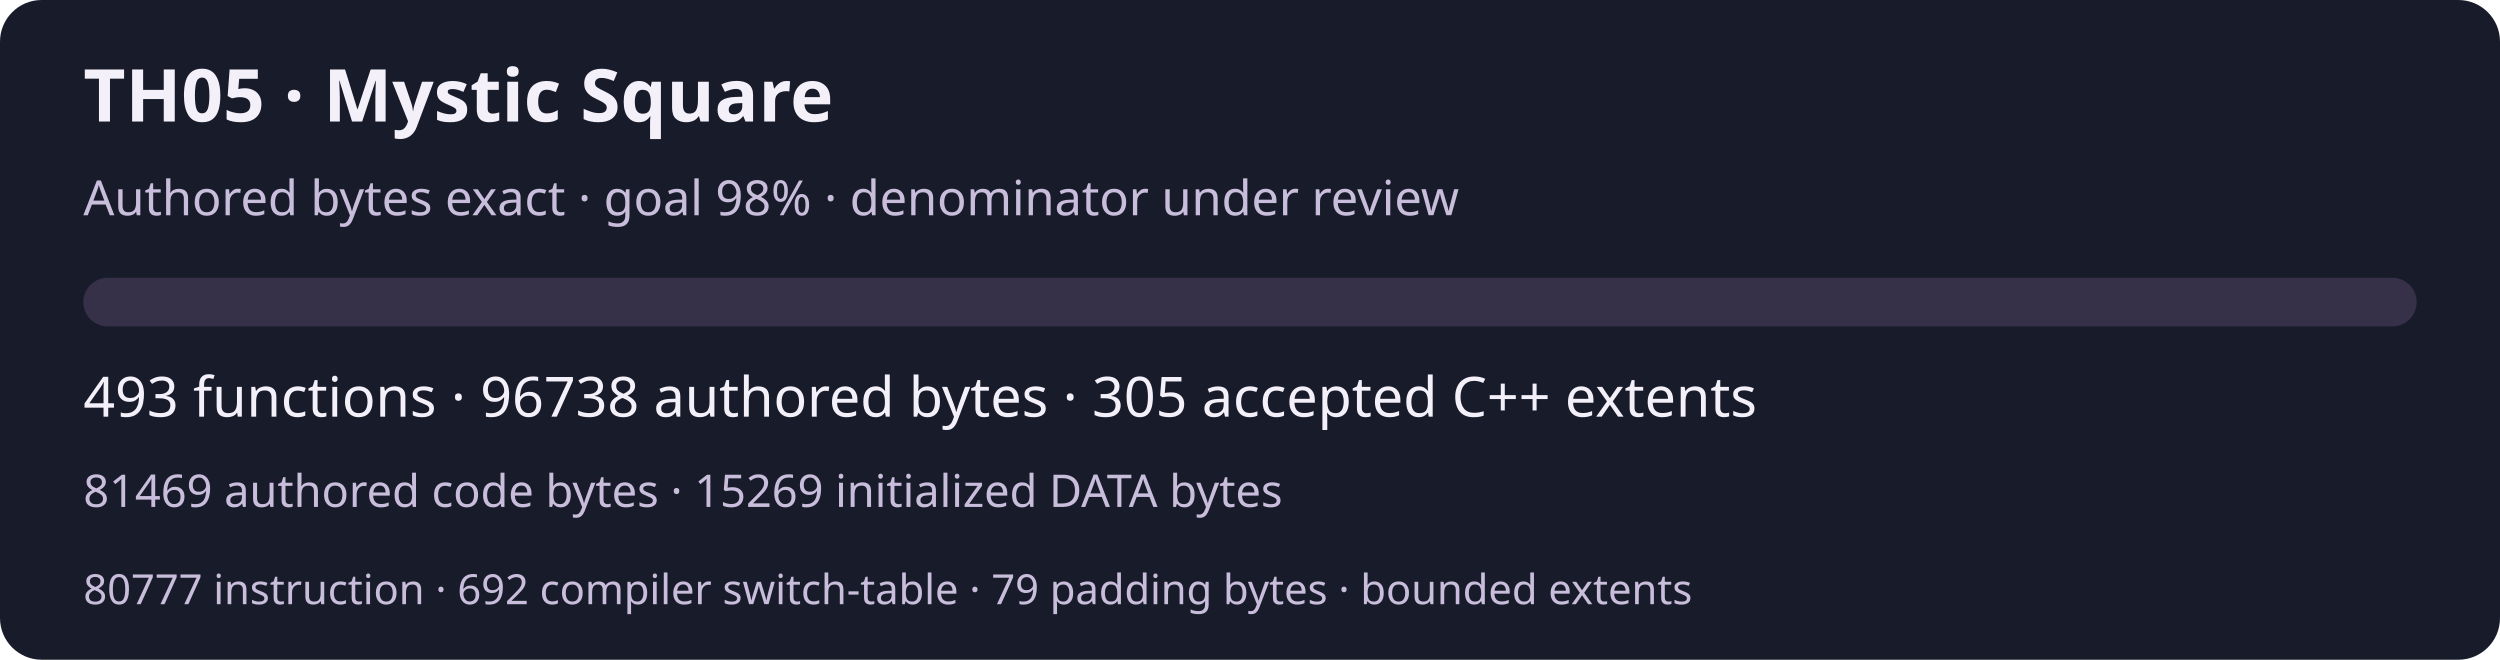
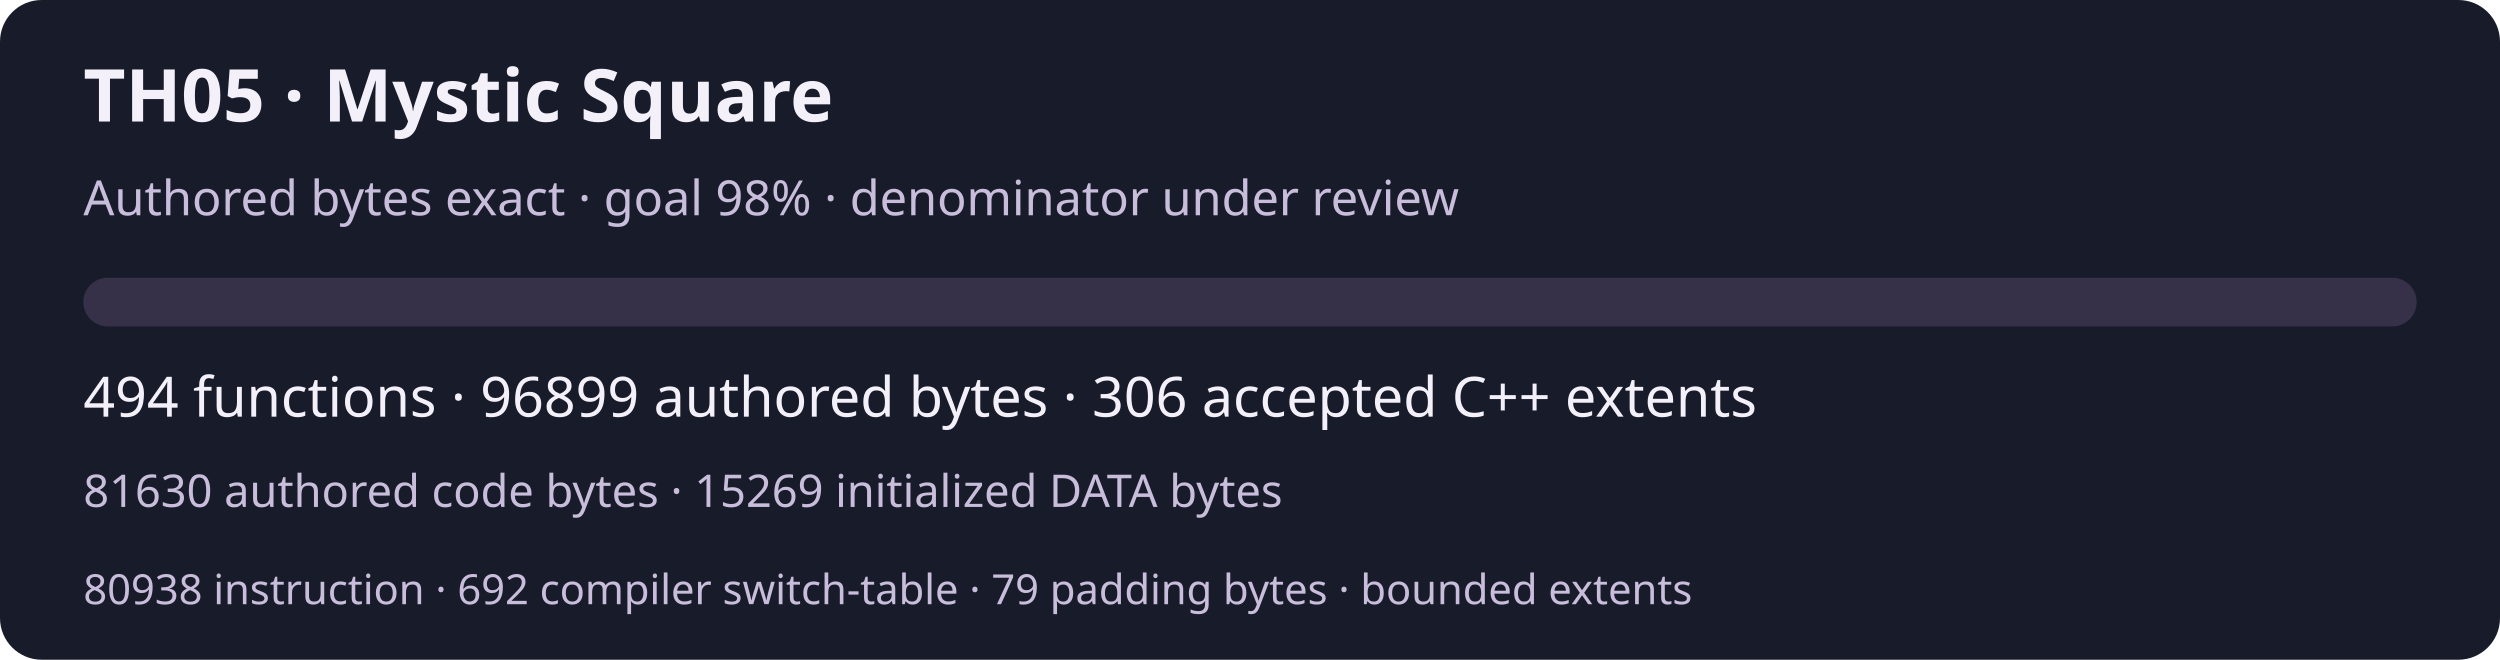
<svg xmlns="http://www.w3.org/2000/svg" width="720" height="190" viewBox="0 0 720 190" role="img" aria-labelledby="title desc">
  <rect width="720" height="190" rx="12" fill="#181b29" />
  <g font-family="system-ui,sans-serif" fill="#f3f0fa">
    <text x="24" y="35" font-size="21" font-weight="600">TH05 · Mystic Square</text>
    <text x="24" y="62" font-size="14" fill="#c9bddc">Authored bytes exact · goal 98% · denominator under review</text>
    <rect x="24" y="80" width="672" height="14" rx="7" fill="#363148" />
-     <text x="24" y="120" font-size="16">493 functions · 96738 authored bytes · 305 accepted C++ extents</text>
-     <text x="24" y="146" font-size="13" fill="#c9bddc">81469 authored code bytes · 15269 initialized DATA bytes</text>
-     <text x="24" y="174" font-size="12" fill="#c9bddc">80777 instruction · 692 compiler switch-table · 79 padding bytes · bounded extents</text>
+     <text x="24" y="120" font-size="16">494 functions · 96899 authored bytes · 306 accepted C++ extents</text>
+     <text x="24" y="146" font-size="13" fill="#c9bddc">81630 authored code bytes · 15269 initialized DATA bytes</text>
+     <text x="24" y="174" font-size="12" fill="#c9bddc">80938 instruction · 692 compiler switch-table · 79 padding bytes · bounded extents</text>
  </g>
</svg>
